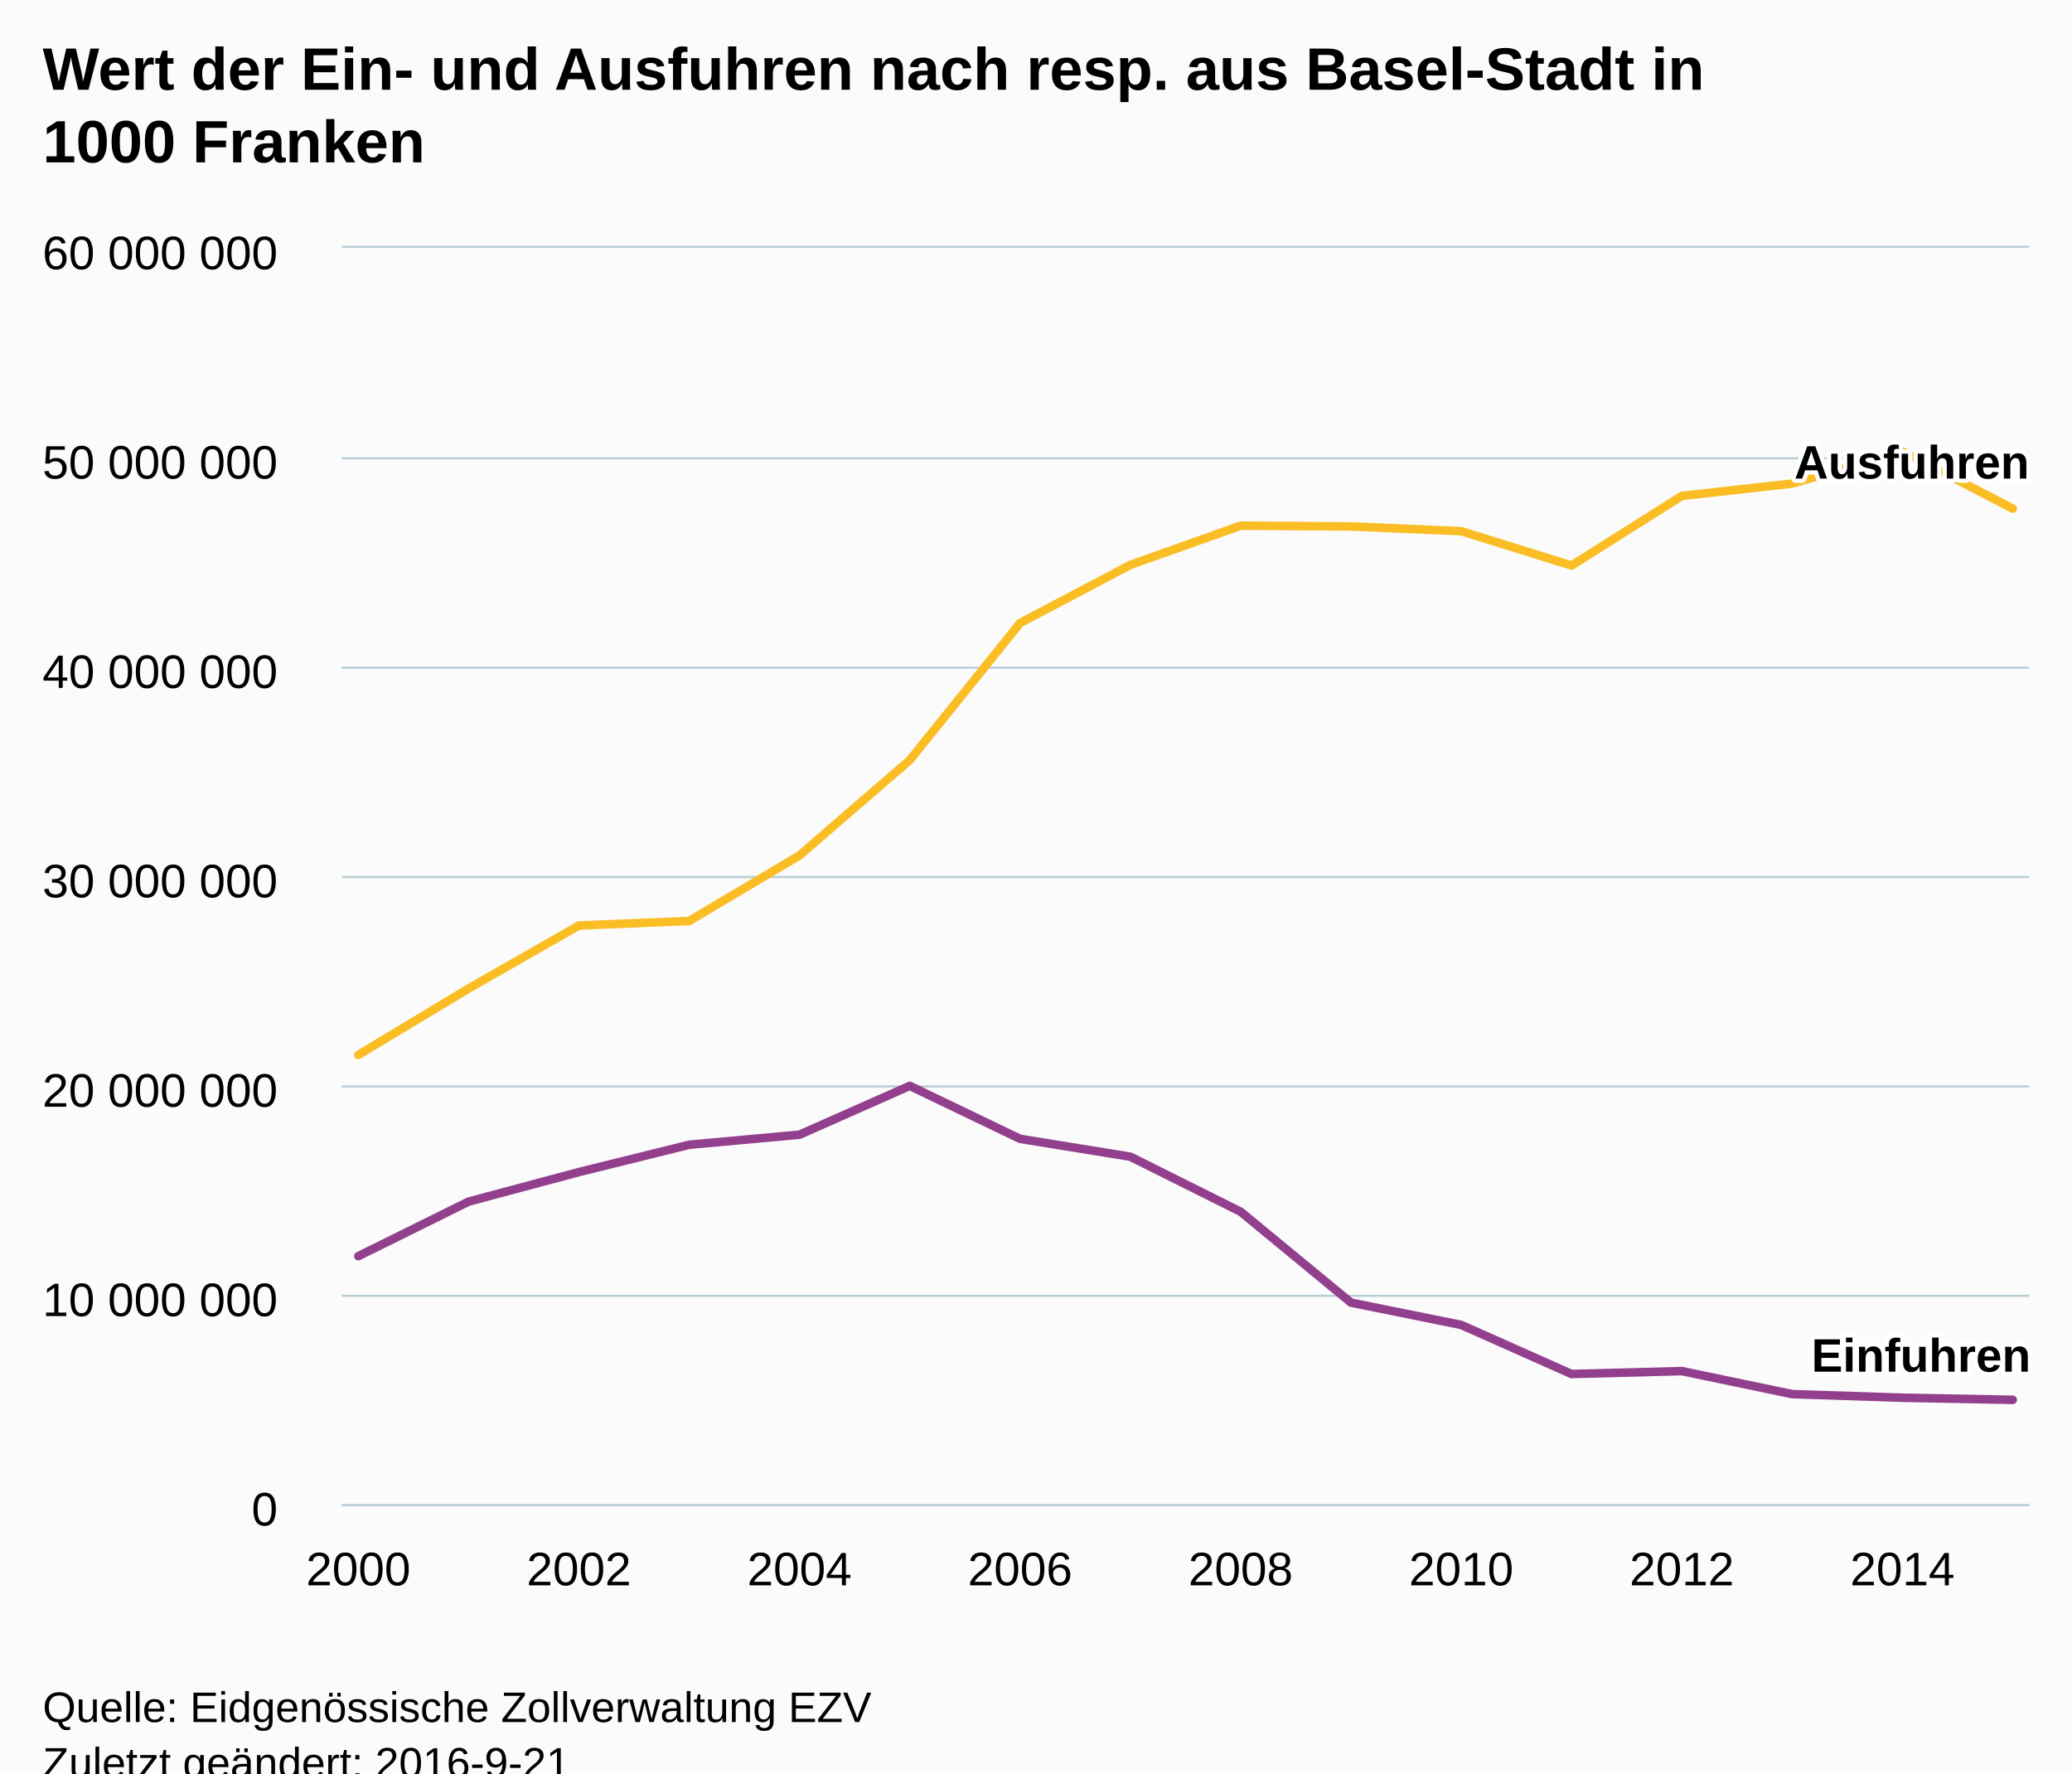
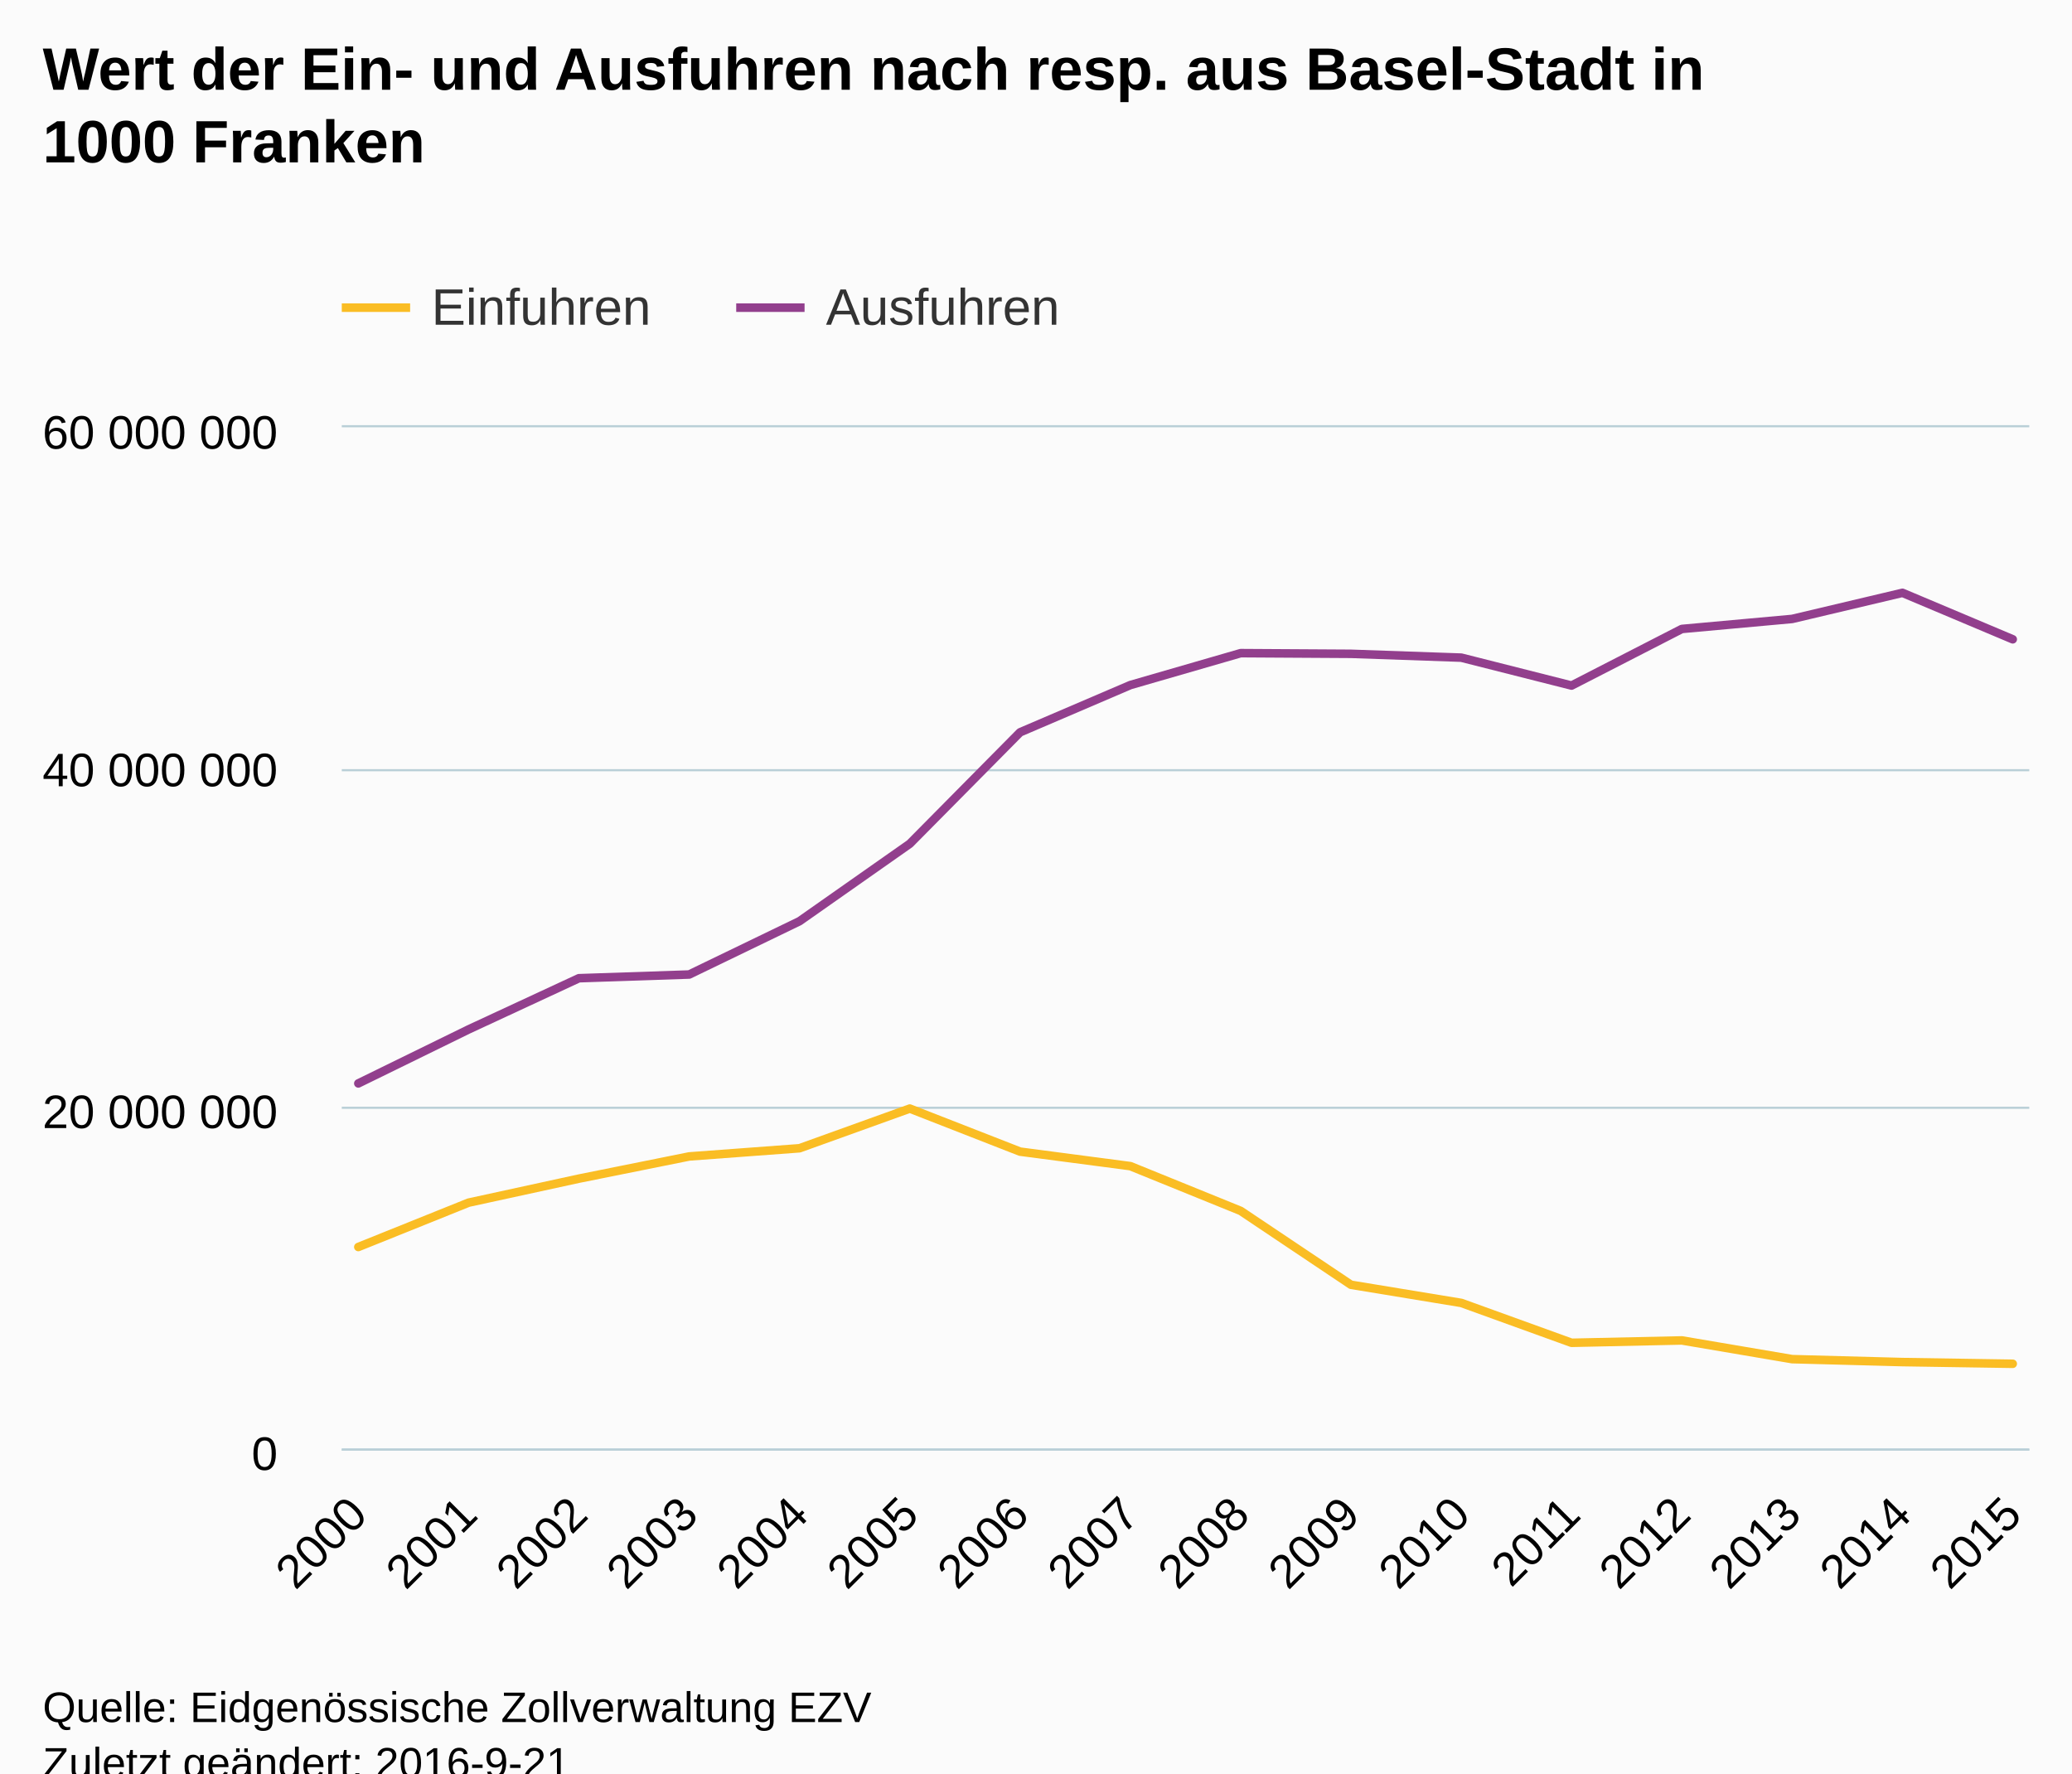
<svg xmlns="http://www.w3.org/2000/svg" version="1.1" class="highcharts-root" style="font-family:Arial;font-size:12px;" viewBox="0 0 485 415">
  <defs>
-     <clipPath id="highcharts-kkk2fnk-6">
-       <rect x="0" y="0" width="395" height="294" fill="none" />
+     <clipPath id="highcharts-0kpgk9z-6">
+       <rect x="0" y="0" width="395" height="239" fill="none" />
    </clipPath>
-     <clipPath id="highcharts-kkk2fnk-7">
-       <rect x="0" y="0" width="395" height="294" fill="none" />
+     <clipPath id="highcharts-0kpgk9z-7">
+       <rect x="0" y="0" width="395" height="239" fill="none" />
    </clipPath>
  </defs>
  <rect fill="#fbfbfb" class="highcharts-background" x="0" y="0" width="485" height="428" rx="0" ry="0" />
-   <rect fill="none" class="highcharts-plot-background" x="80" y="58" width="395" height="294" />
-   <g class="highcharts-pane-group" data-z-index="0" />
-   <g class="highcharts-grid highcharts-xaxis-grid " data-z-index="1">
-     <path fill="none" data-z-index="1" class="highcharts-grid-line" d="M 83.5 58 L 83.5 352" opacity="1" />
-     <path fill="none" data-z-index="1" class="highcharts-grid-line" d="M 135.5 58 L 135.5 352" opacity="1" />
-     <path fill="none" data-z-index="1" class="highcharts-grid-line" d="M 186.5 58 L 186.5 352" opacity="1" />
-     <path fill="none" data-z-index="1" class="highcharts-grid-line" d="M 238.5 58 L 238.5 352" opacity="1" />
-     <path fill="none" data-z-index="1" class="highcharts-grid-line" d="M 289.5 58 L 289.5 352" opacity="1" />
-     <path fill="none" data-z-index="1" class="highcharts-grid-line" d="M 341.5 58 L 341.5 352" opacity="1" />
-     <path fill="none" data-z-index="1" class="highcharts-grid-line" d="M 393.5 58 L 393.5 352" opacity="1" />
-     <path fill="none" data-z-index="1" class="highcharts-grid-line" d="M 444.5 58 L 444.5 352" opacity="1" />
+   <rect fill="none" class="highcharts-plot-background" x="80" y="100" width="395" height="239" />
+   <g class="highcharts-pane-group" />
+   <g class="highcharts-grid highcharts-xaxis-grid ">
+     <path fill="none" class="highcharts-grid-line" d="M 83.5 100 L 83.5 339" opacity="1" />
+     <path fill="none" class="highcharts-grid-line" d="M 109.5 100 L 109.5 339" opacity="1" />
+     <path fill="none" class="highcharts-grid-line" d="M 135.5 100 L 135.5 339" opacity="1" />
+     <path fill="none" class="highcharts-grid-line" d="M 160.5 100 L 160.5 339" opacity="1" />
+     <path fill="none" class="highcharts-grid-line" d="M 186.5 100 L 186.5 339" opacity="1" />
+     <path fill="none" class="highcharts-grid-line" d="M 212.5 100 L 212.5 339" opacity="1" />
+     <path fill="none" class="highcharts-grid-line" d="M 238.5 100 L 238.5 339" opacity="1" />
+     <path fill="none" class="highcharts-grid-line" d="M 264.5 100 L 264.5 339" opacity="1" />
+     <path fill="none" class="highcharts-grid-line" d="M 289.5 100 L 289.5 339" opacity="1" />
+     <path fill="none" class="highcharts-grid-line" d="M 315.5 100 L 315.5 339" opacity="1" />
+     <path fill="none" class="highcharts-grid-line" d="M 341.5 100 L 341.5 339" opacity="1" />
+     <path fill="none" class="highcharts-grid-line" d="M 367.5 100 L 367.5 339" opacity="1" />
+     <path fill="none" class="highcharts-grid-line" d="M 393.5 100 L 393.5 339" opacity="1" />
+     <path fill="none" class="highcharts-grid-line" d="M 418.5 100 L 418.5 339" opacity="1" />
+     <path fill="none" class="highcharts-grid-line" d="M 444.5 100 L 444.5 339" opacity="1" />
+     <path fill="none" class="highcharts-grid-line" d="M 470.5 100 L 470.5 339" opacity="1" />
  </g>
-   <g class="highcharts-grid highcharts-yaxis-grid " data-z-index="1">
-     <path fill="none" stroke="#B9CFD7" stroke-width="0.5" data-z-index="1" class="highcharts-grid-line" d="M 80 352.25 L 475 352.25" opacity="1" />
-     <path fill="none" stroke="#B9CFD7" stroke-width="0.5" data-z-index="1" class="highcharts-grid-line" d="M 80 303.25 L 475 303.25" opacity="1" />
-     <path fill="none" stroke="#B9CFD7" stroke-width="0.5" data-z-index="1" class="highcharts-grid-line" d="M 80 254.25 L 475 254.25" opacity="1" />
-     <path fill="none" stroke="#B9CFD7" stroke-width="0.5" data-z-index="1" class="highcharts-grid-line" d="M 80 205.25 L 475 205.25" opacity="1" />
-     <path fill="none" stroke="#B9CFD7" stroke-width="0.5" data-z-index="1" class="highcharts-grid-line" d="M 80 156.25 L 475 156.25" opacity="1" />
-     <path fill="none" stroke="#B9CFD7" stroke-width="0.5" data-z-index="1" class="highcharts-grid-line" d="M 80 107.25 L 475 107.25" opacity="1" />
-     <path fill="none" stroke="#B9CFD7" stroke-width="0.5" data-z-index="1" class="highcharts-grid-line" d="M 80 57.75 L 475 57.75" opacity="1" />
+   <g class="highcharts-grid highcharts-yaxis-grid ">
+     <path fill="none" stroke="#B9CFD7" stroke-width="0.5" class="highcharts-grid-line" d="M 80 339.25 L 475 339.25" opacity="1" />
+     <path fill="none" stroke="#B9CFD7" stroke-width="0.5" class="highcharts-grid-line" d="M 80 259.25 L 475 259.25" opacity="1" />
+     <path fill="none" stroke="#B9CFD7" stroke-width="0.5" class="highcharts-grid-line" d="M 80 180.25 L 475 180.25" opacity="1" />
+     <path fill="none" stroke="#B9CFD7" stroke-width="0.5" class="highcharts-grid-line" d="M 80 99.75 L 475 99.75" opacity="1" />
  </g>
-   <rect fill="none" class="highcharts-plot-border" data-z-index="1" x="80" y="58" width="395" height="294" />
-   <g class="highcharts-axis highcharts-xaxis " data-z-index="2">
-     <path fill="none" class="highcharts-axis-line" stroke="#B9CFD7" stroke-width="0.5" data-z-index="7" d="M 80 352.25 L 475 352.25" />
+   <rect fill="none" class="highcharts-plot-border" x="80" y="100" width="395" height="239" />
+   <g class="highcharts-axis highcharts-xaxis ">
+     <path fill="none" class="highcharts-axis-line" stroke="#B9CFD7" stroke-width="0.5" d="M 80 339.25 L 475 339.25" />
  </g>
-   <g class="highcharts-axis highcharts-yaxis " data-z-index="2">
-     <path fill="none" class="highcharts-axis-line" data-z-index="7" d="M 80 58 L 80 352" />
+   <g class="highcharts-axis highcharts-yaxis ">
+     <path fill="none" class="highcharts-axis-line" d="M 80 100 L 80 339" />
  </g>
-   <g class="highcharts-series-group" data-z-index="3">
-     <g data-z-index="0.1" class="highcharts-series highcharts-series-0 highcharts-line-series " transform="translate(80,58) scale(1 1)" clip-path="url(#highcharts-kkk2fnk-7)">
-       <path fill="none" d="M 3.873 235.973 L 29.69 223.205 L 55.507 216.293 L 81.324 209.903 L 107.141 207.548 L 132.958 196.121 L 158.775 208.519 L 184.592 212.696 L 210.408 225.58 L 236.225 246.847 L 262.042 252.071 L 287.859 263.552 L 313.676 262.87 L 339.493 268.257 L 365.31 269.102 L 391.127 269.593" class="highcharts-graph" data-z-index="1" stroke="#923F8D" stroke-width="2" stroke-linejoin="round" stroke-linecap="round" />
+   <g class="highcharts-series-group">
+     <g class="highcharts-series highcharts-series-0 highcharts-line-series " transform="translate(80,100) scale(1 1)" clip-path="url(#highcharts-0kpgk9z-7)">
+       <path fill="none" d="M 3.873 191.828 L 29.69 181.449 L 55.507 175.83 L 81.324 170.636 L 107.141 168.721 L 132.958 159.432 L 158.775 169.51 L 184.592 172.906 L 210.408 183.38 L 236.225 200.669 L 262.042 204.915 L 287.859 214.248 L 313.676 213.693 L 339.493 218.073 L 365.31 218.76 L 391.127 219.159" class="highcharts-graph" stroke="#FABD24 " stroke-width="2" stroke-linejoin="round" stroke-linecap="round" />
    </g>
-     <g data-z-index="0.1" class="highcharts-markers highcharts-series-0 highcharts-line-series " transform="translate(80,58) scale(1 1)" clip-path="none" />
-     <g data-z-index="0.1" class="highcharts-series highcharts-series-1 highcharts-line-series " transform="translate(80,58) scale(1 1)" clip-path="url(#highcharts-kkk2fnk-7)">
-       <path fill="none" d="M 3.873 188.882 L 29.69 173.336 L 55.507 158.596 L 81.324 157.529 L 107.141 142.184 L 132.958 119.886 L 158.775 87.8 L 184.592 74.199 L 210.408 65.014 L 236.225 65.206 L 262.042 66.312 L 287.859 74.349 L 313.676 58.051 L 339.493 55.165 L 365.31 47.65 L 391.127 61.029" class="highcharts-graph" data-z-index="1" stroke="#FABD24" stroke-width="2" stroke-linejoin="round" stroke-linecap="round" />
+     <g class="highcharts-markers highcharts-series-0 highcharts-line-series " transform="translate(80,100) scale(1 1)" clip-path="none" />
+     <g class="highcharts-series highcharts-series-1 highcharts-line-series " transform="translate(80,100) scale(1 1)" clip-path="url(#highcharts-0kpgk9z-7)">
+       <path fill="none" d="M 3.873 153.547 L 29.69 140.909 L 55.507 128.927 L 81.324 128.059 L 107.141 115.585 L 132.958 97.458 L 158.775 71.375 L 184.592 60.319 L 210.408 52.852 L 236.225 53.008 L 262.042 53.906 L 287.859 60.44 L 313.676 47.191 L 339.493 44.845 L 365.31 38.736 L 391.127 49.612" class="highcharts-graph" stroke="#923F8D" stroke-width="2" stroke-linejoin="round" stroke-linecap="round" />
    </g>
-     <g data-z-index="0.1" class="highcharts-markers highcharts-series-1 highcharts-line-series " transform="translate(80,58) scale(1 1)" clip-path="none" />
+     <g class="highcharts-markers highcharts-series-1 highcharts-line-series " transform="translate(80,100) scale(1 1)" clip-path="none" />
  </g>
-   <text x="10" text-anchor="start" class="highcharts-title" data-z-index="4" style="color:#000000;font-size:14px;font-weight:bold;fill:#000000;" y="21">
+   <text x="10" text-anchor="start" class="highcharts-title" style="color:#000000;font-size:14px;font-weight:bold;fill:#000000;" y="21">
    <tspan>Wert der Ein- und Ausfuhren nach resp. aus Basel-Stadt in</tspan>
    <tspan dy="17" x="10">1000 Franken</tspan>
  </text>
-   <text x="10" text-anchor="start" class="highcharts-subtitle" data-z-index="4" style="color:#000000;font-size:12px;font-weight:normal;font-family:Arial;fill:#000000;" y="57" />
-   <g data-z-index="6" class="highcharts-data-labels highcharts-series-0 highcharts-line-series " visibility="visible" transform="translate(80,58) scale(1 1)">
-     <g class="highcharts-label highcharts-data-label highcharts-data-label-color-undefined " data-z-index="1" transform="translate(-1,226)">
-       <text x="5" data-z-index="1" style="font-size:11px;font-weight:bold;color:#000000;fill:#000000;" y="16" />
-     </g>
-     <g class="highcharts-label highcharts-data-label highcharts-data-label-color-undefined " data-z-index="1" transform="translate(25,213)">
-       <text x="5" data-z-index="1" style="font-size:11px;font-weight:bold;color:#000000;fill:#000000;" y="16" />
-     </g>
-     <g class="highcharts-label highcharts-data-label highcharts-data-label-color-undefined " data-z-index="1" transform="translate(51,206)">
-       <text x="5" data-z-index="1" style="font-size:11px;font-weight:bold;color:#000000;fill:#000000;" y="16" />
-     </g>
-     <g class="highcharts-label highcharts-data-label highcharts-data-label-color-undefined " data-z-index="1" transform="translate(76,200)">
-       <text x="5" data-z-index="1" style="font-size:11px;font-weight:bold;color:#000000;fill:#000000;" y="16" />
-     </g>
-     <g class="highcharts-label highcharts-data-label highcharts-data-label-color-undefined " data-z-index="1" transform="translate(102,198)">
-       <text x="5" data-z-index="1" style="font-size:11px;font-weight:bold;color:#000000;fill:#000000;" y="16" />
-     </g>
-     <g class="highcharts-label highcharts-data-label highcharts-data-label-color-undefined " data-z-index="1" transform="translate(128,186)">
-       <text x="5" data-z-index="1" style="font-size:11px;font-weight:bold;color:#000000;fill:#000000;" y="16" />
-     </g>
-     <g class="highcharts-label highcharts-data-label highcharts-data-label-color-undefined " data-z-index="1" transform="translate(154,199)">
-       <text x="5" data-z-index="1" style="font-size:11px;font-weight:bold;color:#000000;fill:#000000;" y="16" />
-     </g>
-     <g class="highcharts-label highcharts-data-label highcharts-data-label-color-undefined " data-z-index="1" transform="translate(180,203)">
-       <text x="5" data-z-index="1" style="font-size:11px;font-weight:bold;color:#000000;fill:#000000;" y="16" />
-     </g>
-     <g class="highcharts-label highcharts-data-label highcharts-data-label-color-undefined " data-z-index="1" transform="translate(205,216)">
-       <text x="5" data-z-index="1" style="font-size:11px;font-weight:bold;color:#000000;fill:#000000;" y="16" />
-     </g>
-     <g class="highcharts-label highcharts-data-label highcharts-data-label-color-undefined " data-z-index="1" transform="translate(231,237)">
-       <text x="5" data-z-index="1" style="font-size:11px;font-weight:bold;color:#000000;fill:#000000;" y="16" />
-     </g>
-     <g class="highcharts-label highcharts-data-label highcharts-data-label-color-undefined " data-z-index="1" transform="translate(257,242)">
-       <text x="5" data-z-index="1" style="font-size:11px;font-weight:bold;color:#000000;fill:#000000;" y="16" />
-     </g>
-     <g class="highcharts-label highcharts-data-label highcharts-data-label-color-undefined " data-z-index="1" transform="translate(283,254)">
-       <text x="5" data-z-index="1" style="font-size:11px;font-weight:bold;color:#000000;fill:#000000;" y="16" />
-     </g>
-     <g class="highcharts-label highcharts-data-label highcharts-data-label-color-undefined " data-z-index="1" transform="translate(309,253)">
-       <text x="5" data-z-index="1" style="font-size:11px;font-weight:bold;color:#000000;fill:#000000;" y="16" />
-     </g>
-     <g class="highcharts-label highcharts-data-label highcharts-data-label-color-undefined " data-z-index="1" transform="translate(334,258)">
-       <text x="5" data-z-index="1" style="font-size:11px;font-weight:bold;color:#000000;fill:#000000;" y="16" />
-     </g>
-     <g class="highcharts-label highcharts-data-label highcharts-data-label-color-undefined " data-z-index="1" transform="translate(360,259)">
-       <text x="5" data-z-index="1" style="font-size:11px;font-weight:bold;color:#000000;fill:#000000;" y="16" />
-     </g>
-     <g class="highcharts-label highcharts-data-label highcharts-data-label-color-undefined " data-z-index="1" transform="translate(339,247)">
-       <text x="5" data-z-index="1" style="font-size:11px;font-weight:bold;color:#000000;fill:#000000;" y="16">
-         <tspan x="5" y="16" class="highcharts-text-outline" fill="#FFFFFF" stroke="#FFFFFF" stroke-width="2px" stroke-linejoin="round" style="">Einfuhren</tspan>
-         <tspan x="5" y="16">Einfuhren</tspan>
-       </text>
+   <text x="10" text-anchor="start" class="highcharts-subtitle" style="color:#000000;font-size:12px;font-weight:normal;font-family:Arial;fill:#000000;" y="57" />
+   <g class="highcharts-legend" transform="translate(72,58)">
+     <rect fill="none" class="highcharts-legend-box" rx="0" ry="0" x="0" y="0" width="184" height="30" visibility="visible" />
+     <g>
+       <g>
+         <g class="highcharts-legend-item highcharts-line-series highcharts-color-undefined highcharts-series-0" transform="translate(8,3)">
+           <path fill="none" d="M 0 11 L 16 11" class="highcharts-graph" stroke="#FABD24 " stroke-width="2" />
+           <text x="21" style="color:#333333;font-size:12px;font-weight:normal;cursor:pointer;fill:#333333;" text-anchor="start" y="15">
+             <tspan>Einfuhren</tspan>
+           </text>
+         </g>
+         <g class="highcharts-legend-item highcharts-line-series highcharts-color-undefined highcharts-series-1" transform="translate(100.3281,3)">
+           <path fill="none" d="M 0 11 L 16 11" class="highcharts-graph" stroke="#923F8D" stroke-width="2" />
+           <text x="21" y="15" style="color:#333333;font-size:12px;font-weight:normal;cursor:pointer;fill:#333333;" text-anchor="start">
+             <tspan>Ausfuhren</tspan>
+           </text>
+         </g>
+       </g>
    </g>
  </g>
-   <g data-z-index="6" class="highcharts-data-labels highcharts-series-1 highcharts-line-series " visibility="visible" transform="translate(80,58) scale(1 1)">
-     <g class="highcharts-label highcharts-data-label highcharts-data-label-color-undefined " data-z-index="1" transform="translate(-1,179)">
-       <text x="5" data-z-index="1" style="font-size:11px;font-weight:bold;color:#000000;fill:#000000;" y="16" />
-     </g>
-     <g class="highcharts-label highcharts-data-label highcharts-data-label-color-undefined " data-z-index="1" transform="translate(25,163)">
-       <text x="5" data-z-index="1" style="font-size:11px;font-weight:bold;color:#000000;fill:#000000;" y="16" />
-     </g>
-     <g class="highcharts-label highcharts-data-label highcharts-data-label-color-undefined " data-z-index="1" transform="translate(51,149)">
-       <text x="5" data-z-index="1" style="font-size:11px;font-weight:bold;color:#000000;fill:#000000;" y="16" />
-     </g>
-     <g class="highcharts-label highcharts-data-label highcharts-data-label-color-undefined " data-z-index="1" transform="translate(76,148)">
-       <text x="5" data-z-index="1" style="font-size:11px;font-weight:bold;color:#000000;fill:#000000;" y="16" />
-     </g>
-     <g class="highcharts-label highcharts-data-label highcharts-data-label-color-undefined " data-z-index="1" transform="translate(102,132)">
-       <text x="5" data-z-index="1" style="font-size:11px;font-weight:bold;color:#000000;fill:#000000;" y="16" />
-     </g>
-     <g class="highcharts-label highcharts-data-label highcharts-data-label-color-undefined " data-z-index="1" transform="translate(128,110)">
-       <text x="5" data-z-index="1" style="font-size:11px;font-weight:bold;color:#000000;fill:#000000;" y="16" />
-     </g>
-     <g class="highcharts-label highcharts-data-label highcharts-data-label-color-undefined " data-z-index="1" transform="translate(154,78)">
-       <text x="5" data-z-index="1" style="font-size:11px;font-weight:bold;color:#000000;fill:#000000;" y="16" />
-     </g>
-     <g class="highcharts-label highcharts-data-label highcharts-data-label-color-undefined " data-z-index="1" transform="translate(180,64)">
-       <text x="5" data-z-index="1" style="font-size:11px;font-weight:bold;color:#000000;fill:#000000;" y="16" />
-     </g>
-     <g class="highcharts-label highcharts-data-label highcharts-data-label-color-undefined " data-z-index="1" transform="translate(205,55)">
-       <text x="5" data-z-index="1" style="font-size:11px;font-weight:bold;color:#000000;fill:#000000;" y="16" />
-     </g>
-     <g class="highcharts-label highcharts-data-label highcharts-data-label-color-undefined " data-z-index="1" transform="translate(231,55)">
-       <text x="5" data-z-index="1" style="font-size:11px;font-weight:bold;color:#000000;fill:#000000;" y="16" />
-     </g>
-     <g class="highcharts-label highcharts-data-label highcharts-data-label-color-undefined " data-z-index="1" transform="translate(257,56)">
-       <text x="5" data-z-index="1" style="font-size:11px;font-weight:bold;color:#000000;fill:#000000;" y="16" />
-     </g>
-     <g class="highcharts-label highcharts-data-label highcharts-data-label-color-undefined " data-z-index="1" transform="translate(283,64)">
-       <text x="5" data-z-index="1" style="font-size:11px;font-weight:bold;color:#000000;fill:#000000;" y="16" />
-     </g>
-     <g class="highcharts-label highcharts-data-label highcharts-data-label-color-undefined " data-z-index="1" transform="translate(309,48)">
-       <text x="5" data-z-index="1" style="font-size:11px;font-weight:bold;color:#000000;fill:#000000;" y="16" />
-     </g>
-     <g class="highcharts-label highcharts-data-label highcharts-data-label-color-undefined " data-z-index="1" transform="translate(334,45)">
-       <text x="5" data-z-index="1" style="font-size:11px;font-weight:bold;color:#000000;fill:#000000;" y="16" />
-     </g>
-     <g class="highcharts-label highcharts-data-label highcharts-data-label-color-undefined " data-z-index="1" transform="translate(360,38)">
-       <text x="5" data-z-index="1" style="font-size:11px;font-weight:bold;color:#000000;fill:#000000;" y="16" />
-     </g>
-     <g class="highcharts-label highcharts-data-label highcharts-data-label-color-undefined " data-z-index="1" transform="translate(335,38)">
-       <text x="5" data-z-index="1" style="font-size:11px;font-weight:bold;color:#000000;fill:#000000;" y="16">
-         <tspan x="5" y="16" class="highcharts-text-outline" fill="#FFFFFF" stroke="#FFFFFF" stroke-width="2px" stroke-linejoin="round" style="">Ausfuhren</tspan>
-         <tspan x="5" y="16">Ausfuhren</tspan>
-       </text>
-     </g>
+   <g class="highcharts-axis-labels highcharts-xaxis-labels ">
+     <text x="86.465" style="color:#000000;cursor:default;font-size:11px;fill:#000000;" text-anchor="end" transform="translate(0,0) rotate(-45 86.46527 355)" y="355" opacity="1">2000</text>
+     <text x="112.282" style="color:#000000;cursor:default;font-size:11px;fill:#000000;" text-anchor="end" transform="translate(0,0) rotate(-45 112.2823 355)" y="355" opacity="1">2001</text>
+     <text x="138.099" style="color:#000000;cursor:default;font-size:11px;fill:#000000;" text-anchor="end" transform="translate(0,0) rotate(-45 138.0993 355)" y="355" opacity="1">2002</text>
+     <text x="163.916" style="color:#000000;cursor:default;font-size:11px;fill:#000000;" text-anchor="end" transform="translate(0,0) rotate(-45 163.9163 355)" y="355" opacity="1">2003</text>
+     <text x="189.733" style="color:#000000;cursor:default;font-size:11px;fill:#000000;" text-anchor="end" transform="translate(0,0) rotate(-45 189.7332 355)" y="355" opacity="1">2004</text>
+     <text x="215.55" style="color:#000000;cursor:default;font-size:11px;fill:#000000;" text-anchor="end" transform="translate(0,0) rotate(-45 215.5502 355)" y="355" opacity="1">2005</text>
+     <text x="241.367" style="color:#000000;cursor:default;font-size:11px;fill:#000000;" text-anchor="end" transform="translate(0,0) rotate(-45 241.3672 355)" y="355" opacity="1">2006</text>
+     <text x="267.184" style="color:#000000;cursor:default;font-size:11px;fill:#000000;" text-anchor="end" transform="translate(0,0) rotate(-45 267.1842 355)" y="355" opacity="1">2007</text>
+     <text x="293.001" style="color:#000000;cursor:default;font-size:11px;fill:#000000;" text-anchor="end" transform="translate(0,0) rotate(-45 293.0012 355)" y="355" opacity="1">2008</text>
+     <text x="318.818" style="color:#000000;cursor:default;font-size:11px;fill:#000000;" text-anchor="end" transform="translate(0,0) rotate(-45 318.8182 355)" y="355" opacity="1">2009</text>
+     <text x="344.635" style="color:#000000;cursor:default;font-size:11px;fill:#000000;" text-anchor="end" transform="translate(0,0) rotate(-45 344.6352 355)" y="355" opacity="1">2010</text>
+     <text x="370.452" style="color:#000000;cursor:default;font-size:11px;fill:#000000;" text-anchor="end" transform="translate(0,0) rotate(-45 370.4522 355)" y="355" opacity="1">2011</text>
+     <text x="396.269" style="color:#000000;cursor:default;font-size:11px;fill:#000000;" text-anchor="end" transform="translate(0,0) rotate(-45 396.2692 355)" y="355" opacity="1">2012</text>
+     <text x="422.086" style="color:#000000;cursor:default;font-size:11px;fill:#000000;" text-anchor="end" transform="translate(0,0) rotate(-45 422.0862 355)" y="355" opacity="1">2013</text>
+     <text x="447.903" style="color:#000000;cursor:default;font-size:11px;fill:#000000;" text-anchor="end" transform="translate(0,0) rotate(-45 447.9032 355)" y="355" opacity="1">2014</text>
+     <text x="473.72" style="color:#000000;cursor:default;font-size:11px;fill:#000000;" text-anchor="end" transform="translate(0,0) rotate(-45 473.7202 355)" y="355" opacity="1">2015</text>
  </g>
-   <g class="highcharts-axis-labels highcharts-xaxis-labels " data-z-index="7">
-     <text x="83.873" style="color:#000000;cursor:default;font-size:11px;fill:#000000;" text-anchor="middle" transform="translate(0,0)" y="371" opacity="1">2000</text>
-     <text x="135.507" style="color:#000000;cursor:default;font-size:11px;fill:#000000;" text-anchor="middle" transform="translate(0,0)" y="371" opacity="1">2002</text>
-     <text x="187.141" style="color:#000000;cursor:default;font-size:11px;fill:#000000;" text-anchor="middle" transform="translate(0,0)" y="371" opacity="1">2004</text>
-     <text x="238.775" style="color:#000000;cursor:default;font-size:11px;fill:#000000;" text-anchor="middle" transform="translate(0,0)" y="371" opacity="1">2006</text>
-     <text x="290.408" style="color:#000000;cursor:default;font-size:11px;fill:#000000;" text-anchor="middle" transform="translate(0,0)" y="371" opacity="1">2008</text>
-     <text x="342.042" style="color:#000000;cursor:default;font-size:11px;fill:#000000;" text-anchor="middle" transform="translate(0,0)" y="371" opacity="1">2010</text>
-     <text x="393.676" style="color:#000000;cursor:default;font-size:11px;fill:#000000;" text-anchor="middle" transform="translate(0,0)" y="371" opacity="1">2012</text>
-     <text x="445.31" style="color:#000000;cursor:default;font-size:11px;fill:#000000;" text-anchor="middle" transform="translate(0,0)" y="371" opacity="1">2014</text>
-   </g>
-   <g class="highcharts-axis-labels highcharts-yaxis-labels " data-z-index="7">
-     <text x="65" style="color:#000000;cursor:default;font-size:11px;fill:#000000;" text-anchor="end" transform="translate(0,0)" y="357" opacity="1">0</text>
-     <text x="65" style="color:#000000;cursor:default;font-size:11px;fill:#000000;" text-anchor="end" transform="translate(0,0)" y="308" opacity="1">
-       <tspan>10 000 000</tspan>
-     </text>
-     <text x="65" style="color:#000000;cursor:default;font-size:11px;fill:#000000;" text-anchor="end" transform="translate(0,0)" y="259" opacity="1">
+   <g class="highcharts-axis-labels highcharts-yaxis-labels ">
+     <text x="65" style="color:#000000;cursor:default;font-size:11px;fill:#000000;" text-anchor="end" transform="translate(0,0)" y="344" opacity="1">0</text>
+     <text x="65" style="color:#000000;cursor:default;font-size:11px;fill:#000000;" text-anchor="end" transform="translate(0,0)" y="264" opacity="1">
      <tspan>20 000 000</tspan>
    </text>
-     <text x="65" style="color:#000000;cursor:default;font-size:11px;fill:#000000;" text-anchor="end" transform="translate(0,0)" y="210" opacity="1">
-       <tspan>30 000 000</tspan>
-     </text>
-     <text x="65" style="color:#000000;cursor:default;font-size:11px;fill:#000000;" text-anchor="end" transform="translate(0,0)" y="161" opacity="1">
+     <text x="65" style="color:#000000;cursor:default;font-size:11px;fill:#000000;" text-anchor="end" transform="translate(0,0)" y="184" opacity="1">
      <tspan>40 000 000</tspan>
    </text>
-     <text x="65" style="color:#000000;cursor:default;font-size:11px;fill:#000000;" text-anchor="end" transform="translate(0,0)" y="112" opacity="1">
-       <tspan>50 000 000</tspan>
-     </text>
-     <text x="65" style="color:#000000;cursor:default;font-size:11px;fill:#000000;" text-anchor="end" transform="translate(0,0)" y="63" opacity="1">
+     <text x="65" style="color:#000000;cursor:default;font-size:11px;fill:#000000;" text-anchor="end" transform="translate(0,0)" y="105" opacity="1">
      <tspan>60 000 000</tspan>
    </text>
  </g>
-   <text x="10" class="highcharts-credits" text-anchor="start" data-z-index="8" style="cursor:default;color:#000000;font-size:10px;fill:#000000;" y="403">
+   <text x="10" class="highcharts-credits" text-anchor="start" style="cursor:default;color:#000000;font-size:10px;fill:#000000;" y="403">
    <tspan>Quelle: Eidgenössische Zollverwaltung EZV</tspan>
    <tspan x="10" dy="13">Zuletzt geändert: 2016-9-21</tspan>
  </text>
</svg>
